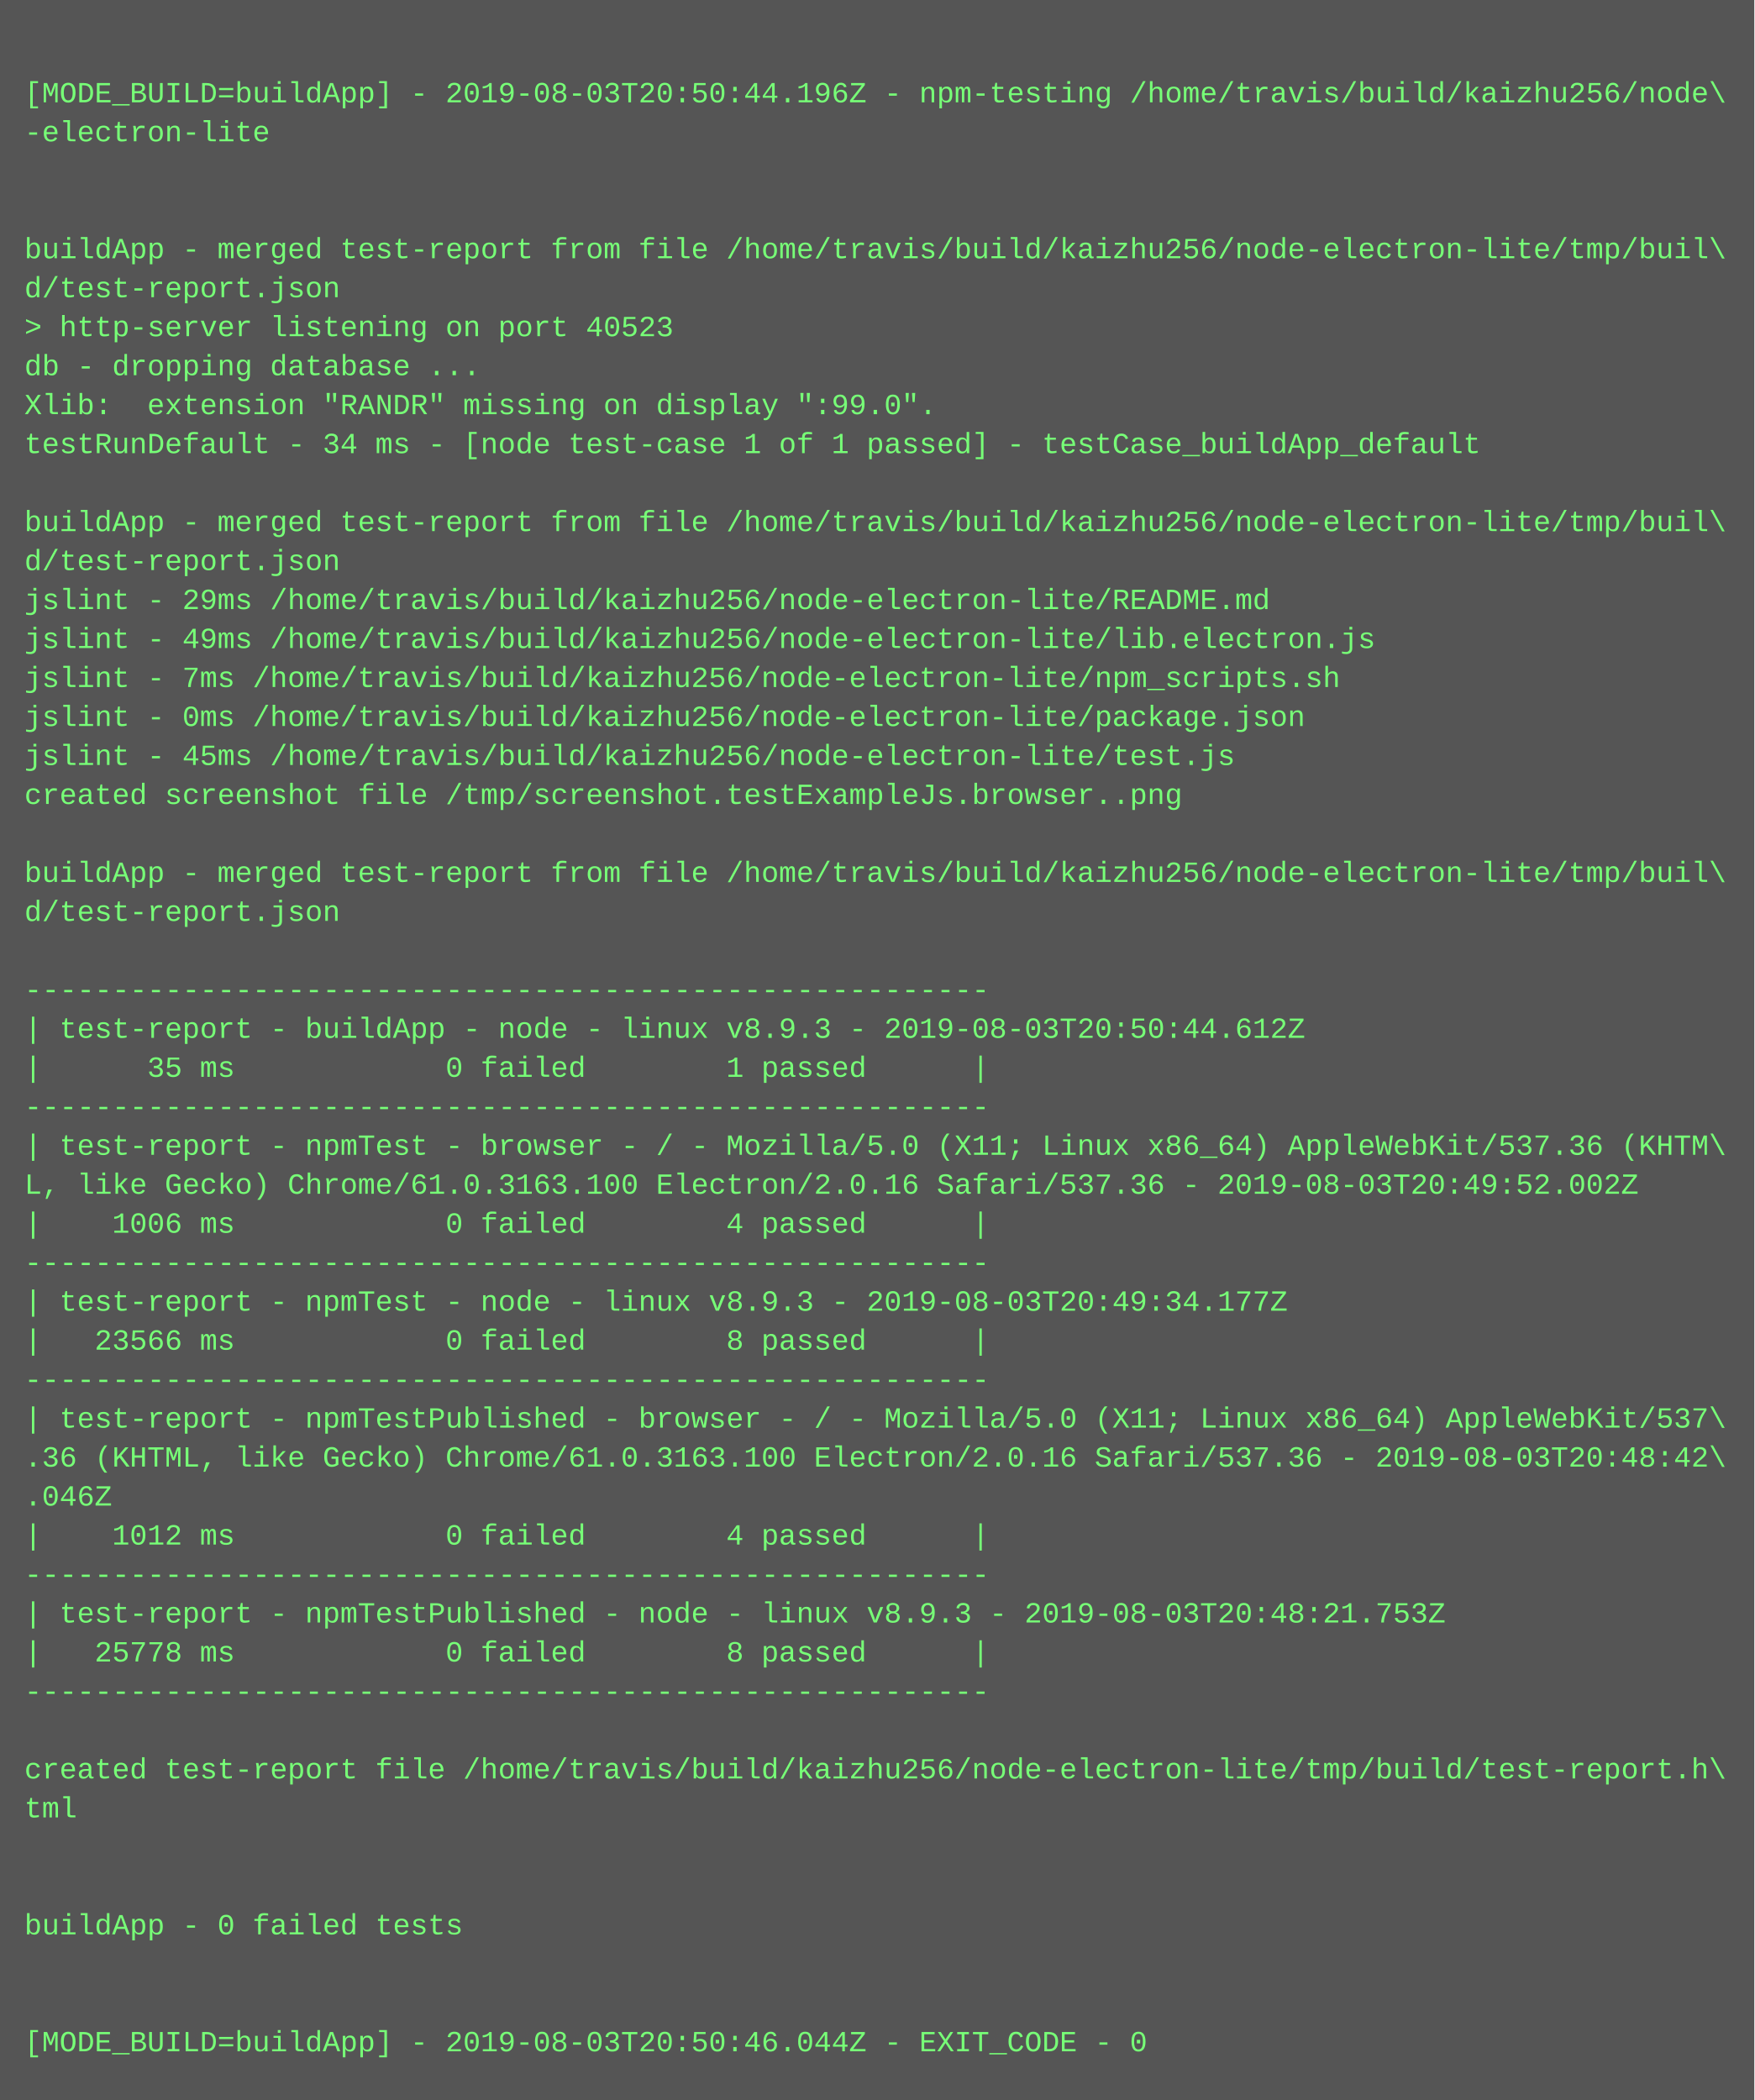
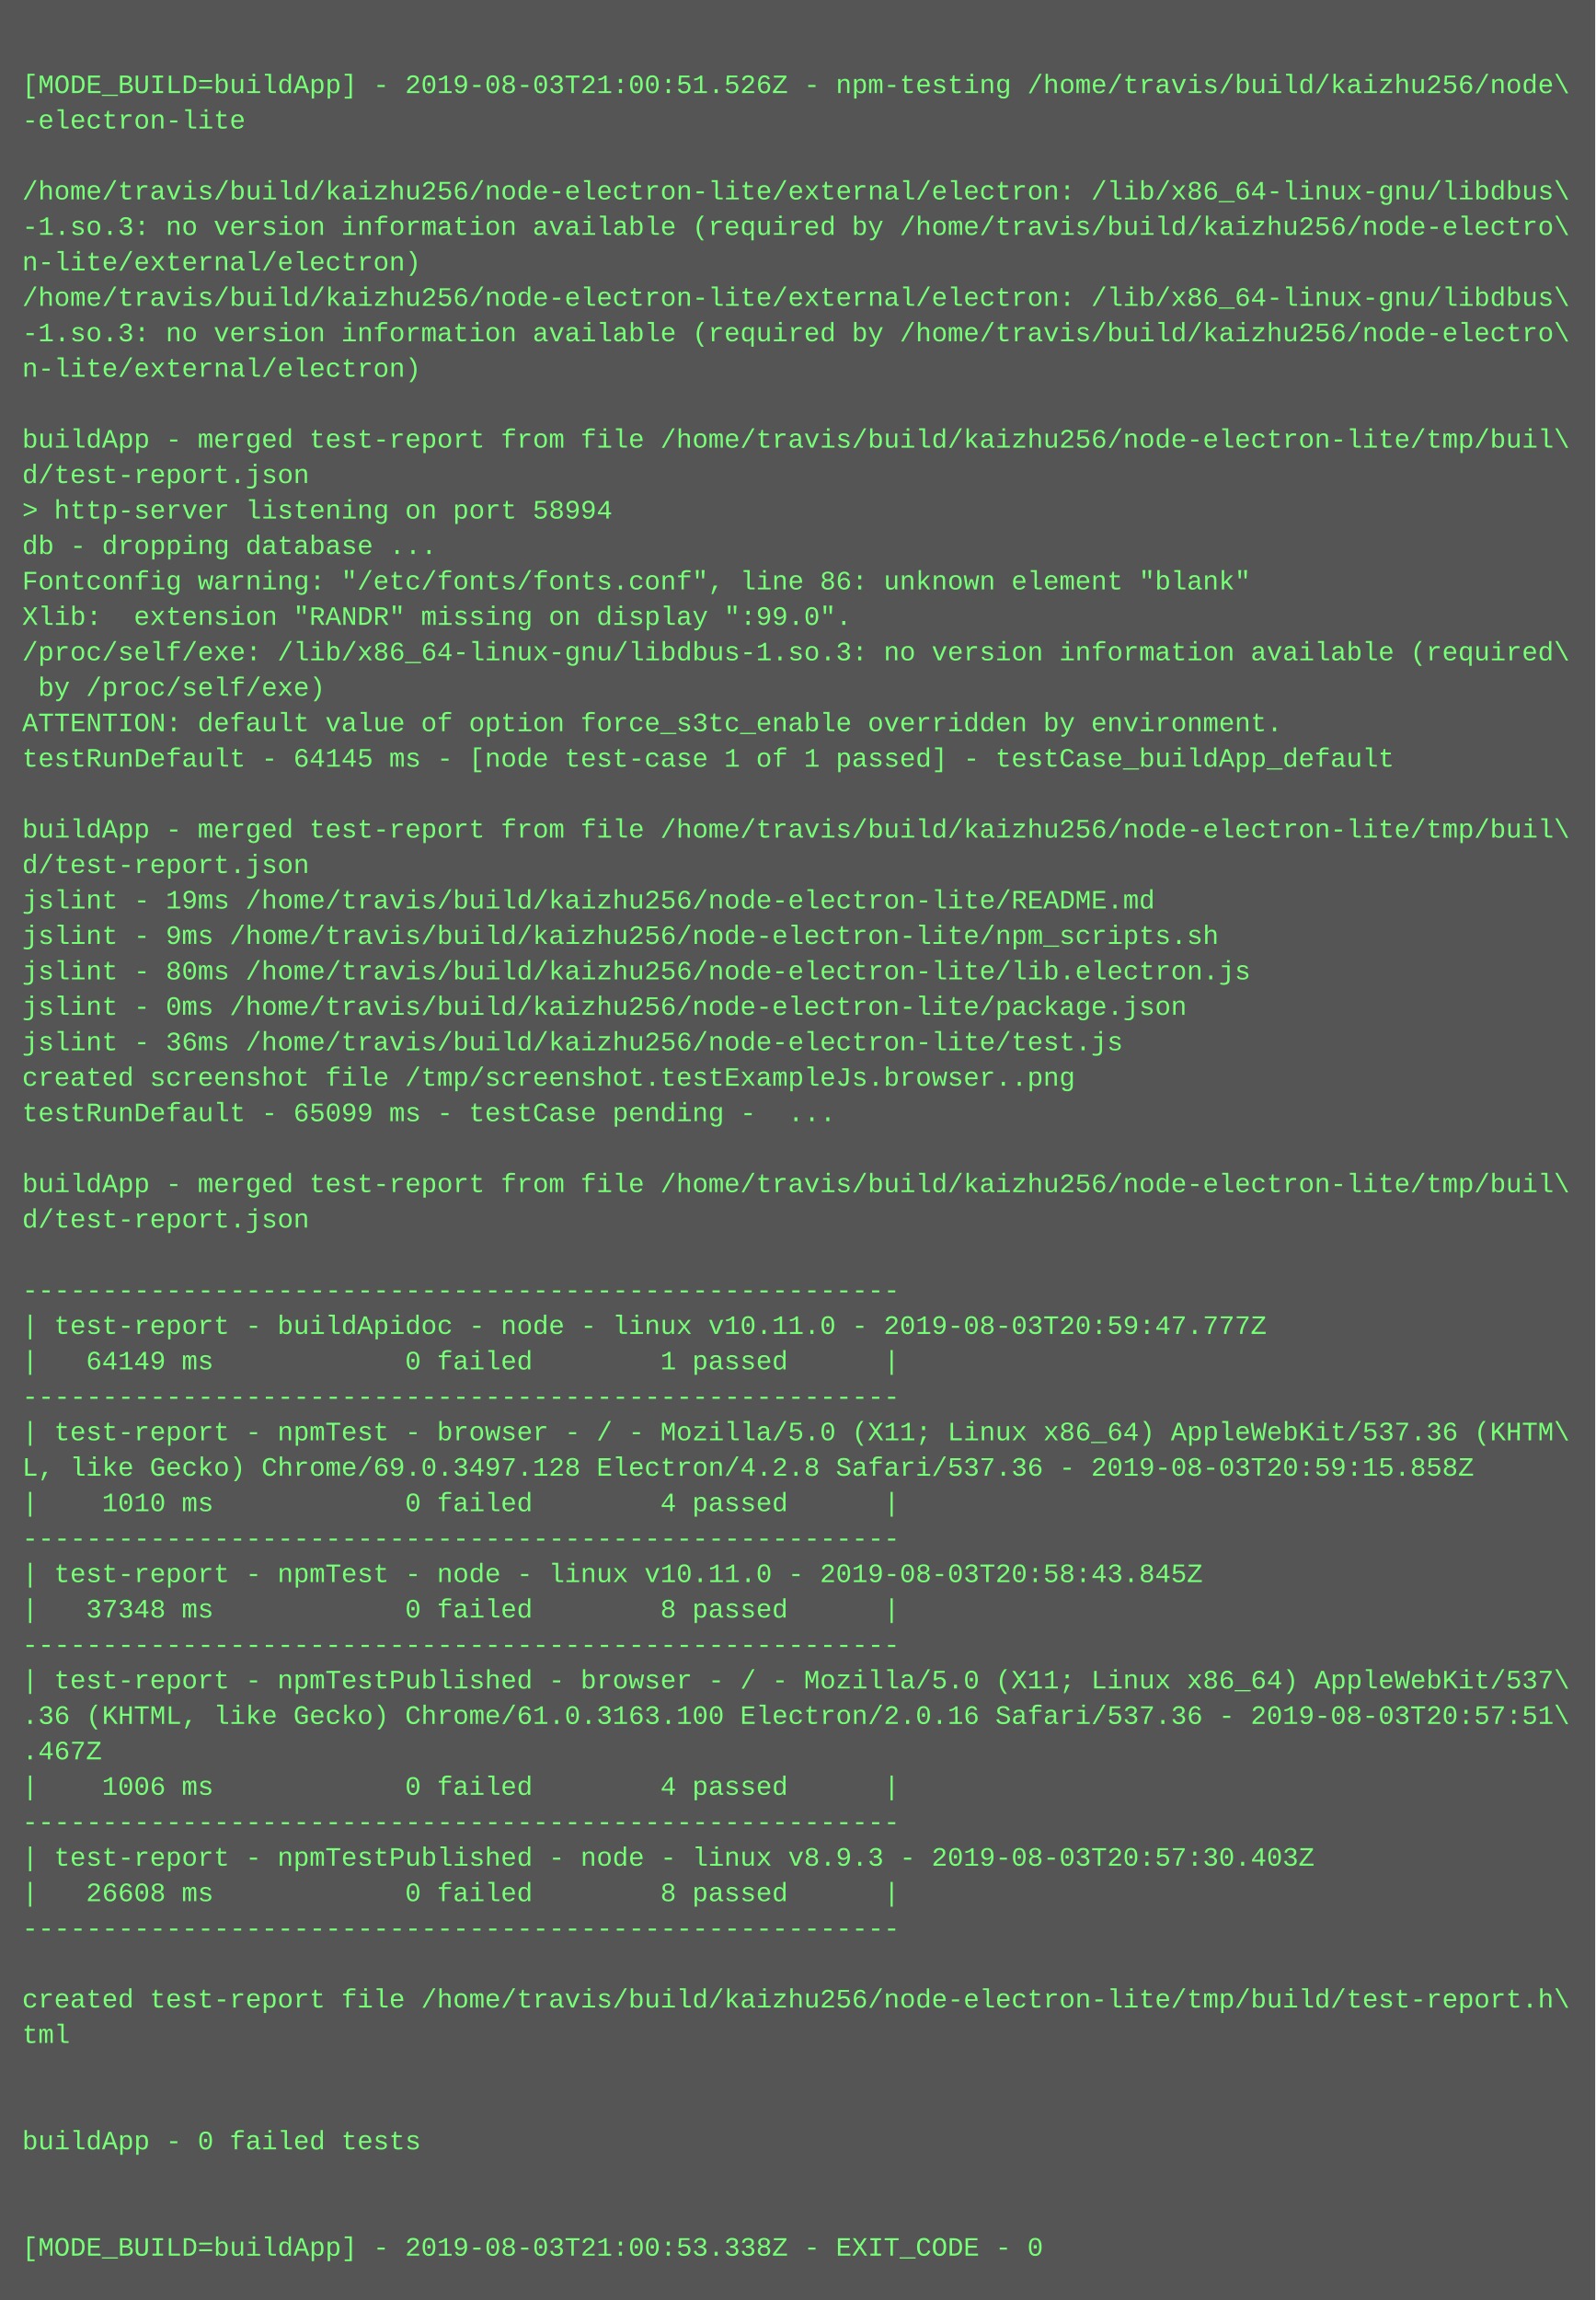
- <svg xmlns="http://www.w3.org/2000/svg" height="862" width="720">
-   <rect height="862" fill="#555" width="720" />
+ <svg xmlns="http://www.w3.org/2000/svg" height="1038" width="720">
+   <rect height="1038" fill="#555" width="720" />
  <text fill="#7f7" font-family="Courier New" font-size="12" xml:space="preserve">
    <tspan x="10" y="26" />
-     <tspan x="10" y="42">[MODE_BUILD=buildApp] - 2019-08-03T20:50:44.196Z - npm-testing /home/travis/build/kaizhu256/node\</tspan>
+     <tspan x="10" y="42">[MODE_BUILD=buildApp] - 2019-08-03T21:00:51.526Z - npm-testing /home/travis/build/kaizhu256/node\</tspan>
    <tspan x="10" y="58">-electron-lite</tspan>
    <tspan x="10" y="74" />
-     <tspan x="10" y="90" />
-     <tspan x="10" y="106">buildApp - merged test-report from file /home/travis/build/kaizhu256/node-electron-lite/tmp/buil\</tspan>
-     <tspan x="10" y="122">d/test-report.json</tspan>
-     <tspan x="10" y="138">&gt; http-server listening on port 40523</tspan>
-     <tspan x="10" y="154">db - dropping database ...</tspan>
-     <tspan x="10" y="170">Xlib:  extension "RANDR" missing on display ":99.0".</tspan>
-     <tspan x="10" y="186">testRunDefault - 34 ms - [node test-case 1 of 1 passed] - testCase_buildApp_default</tspan>
-     <tspan x="10" y="202" />
-     <tspan x="10" y="218">buildApp - merged test-report from file /home/travis/build/kaizhu256/node-electron-lite/tmp/buil\</tspan>
-     <tspan x="10" y="234">d/test-report.json</tspan>
-     <tspan x="10" y="250">jslint - 29ms /home/travis/build/kaizhu256/node-electron-lite/README.md</tspan>
-     <tspan x="10" y="266">jslint - 49ms /home/travis/build/kaizhu256/node-electron-lite/lib.electron.js</tspan>
-     <tspan x="10" y="282">jslint - 7ms /home/travis/build/kaizhu256/node-electron-lite/npm_scripts.sh</tspan>
-     <tspan x="10" y="298">jslint - 0ms /home/travis/build/kaizhu256/node-electron-lite/package.json</tspan>
-     <tspan x="10" y="314">jslint - 45ms /home/travis/build/kaizhu256/node-electron-lite/test.js</tspan>
-     <tspan x="10" y="330">created screenshot file /tmp/screenshot.testExampleJs.browser..png</tspan>
-     <tspan x="10" y="346" />
-     <tspan x="10" y="362">buildApp - merged test-report from file /home/travis/build/kaizhu256/node-electron-lite/tmp/buil\</tspan>
-     <tspan x="10" y="378">d/test-report.json</tspan>
-     <tspan x="10" y="394" />
-     <tspan x="10" y="410">-------------------------------------------------------</tspan>
-     <tspan x="10" y="426">| test-report - buildApp - node - linux v8.9.3 - 2019-08-03T20:50:44.612Z</tspan>
-     <tspan x="10" y="442">|      35 ms            0 failed        1 passed      |</tspan>
-     <tspan x="10" y="458">-------------------------------------------------------</tspan>
-     <tspan x="10" y="474">| test-report - npmTest - browser - / - Mozilla/5.0 (X11; Linux x86_64) AppleWebKit/537.36 (KHTM\</tspan>
-     <tspan x="10" y="490">L, like Gecko) Chrome/61.0.3163.100 Electron/2.0.16 Safari/537.36 - 2019-08-03T20:49:52.002Z</tspan>
-     <tspan x="10" y="506">|    1006 ms            0 failed        4 passed      |</tspan>
-     <tspan x="10" y="522">-------------------------------------------------------</tspan>
-     <tspan x="10" y="538">| test-report - npmTest - node - linux v8.9.3 - 2019-08-03T20:49:34.177Z</tspan>
-     <tspan x="10" y="554">|   23566 ms            0 failed        8 passed      |</tspan>
-     <tspan x="10" y="570">-------------------------------------------------------</tspan>
-     <tspan x="10" y="586">| test-report - npmTestPublished - browser - / - Mozilla/5.0 (X11; Linux x86_64) AppleWebKit/537\</tspan>
-     <tspan x="10" y="602">.36 (KHTML, like Gecko) Chrome/61.0.3163.100 Electron/2.0.16 Safari/537.36 - 2019-08-03T20:48:42\</tspan>
-     <tspan x="10" y="618">.046Z</tspan>
-     <tspan x="10" y="634">|    1012 ms            0 failed        4 passed      |</tspan>
-     <tspan x="10" y="650">-------------------------------------------------------</tspan>
-     <tspan x="10" y="666">| test-report - npmTestPublished - node - linux v8.9.3 - 2019-08-03T20:48:21.753Z</tspan>
-     <tspan x="10" y="682">|   25778 ms            0 failed        8 passed      |</tspan>
+     <tspan x="10" y="90">/home/travis/build/kaizhu256/node-electron-lite/external/electron: /lib/x86_64-linux-gnu/libdbus\</tspan>
+     <tspan x="10" y="106">-1.so.3: no version information available (required by /home/travis/build/kaizhu256/node-electro\</tspan>
+     <tspan x="10" y="122">n-lite/external/electron)</tspan>
+     <tspan x="10" y="138">/home/travis/build/kaizhu256/node-electron-lite/external/electron: /lib/x86_64-linux-gnu/libdbus\</tspan>
+     <tspan x="10" y="154">-1.so.3: no version information available (required by /home/travis/build/kaizhu256/node-electro\</tspan>
+     <tspan x="10" y="170">n-lite/external/electron)</tspan>
+     <tspan x="10" y="186" />
+     <tspan x="10" y="202">buildApp - merged test-report from file /home/travis/build/kaizhu256/node-electron-lite/tmp/buil\</tspan>
+     <tspan x="10" y="218">d/test-report.json</tspan>
+     <tspan x="10" y="234">&gt; http-server listening on port 58994</tspan>
+     <tspan x="10" y="250">db - dropping database ...</tspan>
+     <tspan x="10" y="266">Fontconfig warning: "/etc/fonts/fonts.conf", line 86: unknown element "blank"</tspan>
+     <tspan x="10" y="282">Xlib:  extension "RANDR" missing on display ":99.0".</tspan>
+     <tspan x="10" y="298">/proc/self/exe: /lib/x86_64-linux-gnu/libdbus-1.so.3: no version information available (required\</tspan>
+     <tspan x="10" y="314"> by /proc/self/exe)</tspan>
+     <tspan x="10" y="330">ATTENTION: default value of option force_s3tc_enable overridden by environment.</tspan>
+     <tspan x="10" y="346">testRunDefault - 64145 ms - [node test-case 1 of 1 passed] - testCase_buildApp_default</tspan>
+     <tspan x="10" y="362" />
+     <tspan x="10" y="378">buildApp - merged test-report from file /home/travis/build/kaizhu256/node-electron-lite/tmp/buil\</tspan>
+     <tspan x="10" y="394">d/test-report.json</tspan>
+     <tspan x="10" y="410">jslint - 19ms /home/travis/build/kaizhu256/node-electron-lite/README.md</tspan>
+     <tspan x="10" y="426">jslint - 9ms /home/travis/build/kaizhu256/node-electron-lite/npm_scripts.sh</tspan>
+     <tspan x="10" y="442">jslint - 80ms /home/travis/build/kaizhu256/node-electron-lite/lib.electron.js</tspan>
+     <tspan x="10" y="458">jslint - 0ms /home/travis/build/kaizhu256/node-electron-lite/package.json</tspan>
+     <tspan x="10" y="474">jslint - 36ms /home/travis/build/kaizhu256/node-electron-lite/test.js</tspan>
+     <tspan x="10" y="490">created screenshot file /tmp/screenshot.testExampleJs.browser..png</tspan>
+     <tspan x="10" y="506">testRunDefault - 65099 ms - testCase pending -  ...</tspan>
+     <tspan x="10" y="522" />
+     <tspan x="10" y="538">buildApp - merged test-report from file /home/travis/build/kaizhu256/node-electron-lite/tmp/buil\</tspan>
+     <tspan x="10" y="554">d/test-report.json</tspan>
+     <tspan x="10" y="570" />
+     <tspan x="10" y="586">-------------------------------------------------------</tspan>
+     <tspan x="10" y="602">| test-report - buildApidoc - node - linux v10.11.0 - 2019-08-03T20:59:47.777Z</tspan>
+     <tspan x="10" y="618">|   64149 ms            0 failed        1 passed      |</tspan>
+     <tspan x="10" y="634">-------------------------------------------------------</tspan>
+     <tspan x="10" y="650">| test-report - npmTest - browser - / - Mozilla/5.0 (X11; Linux x86_64) AppleWebKit/537.36 (KHTM\</tspan>
+     <tspan x="10" y="666">L, like Gecko) Chrome/69.0.3497.128 Electron/4.2.8 Safari/537.36 - 2019-08-03T20:59:15.858Z</tspan>
+     <tspan x="10" y="682">|    1010 ms            0 failed        4 passed      |</tspan>
    <tspan x="10" y="698">-------------------------------------------------------</tspan>
-     <tspan x="10" y="714" />
-     <tspan x="10" y="730">created test-report file /home/travis/build/kaizhu256/node-electron-lite/tmp/build/test-report.h\</tspan>
-     <tspan x="10" y="746">tml</tspan>
-     <tspan x="10" y="762" />
-     <tspan x="10" y="778" />
-     <tspan x="10" y="794">buildApp - 0 failed tests</tspan>
-     <tspan x="10" y="810" />
-     <tspan x="10" y="826" />
-     <tspan x="10" y="842">[MODE_BUILD=buildApp] - 2019-08-03T20:50:46.044Z - EXIT_CODE - 0</tspan>
+     <tspan x="10" y="714">| test-report - npmTest - node - linux v10.11.0 - 2019-08-03T20:58:43.845Z</tspan>
+     <tspan x="10" y="730">|   37348 ms            0 failed        8 passed      |</tspan>
+     <tspan x="10" y="746">-------------------------------------------------------</tspan>
+     <tspan x="10" y="762">| test-report - npmTestPublished - browser - / - Mozilla/5.0 (X11; Linux x86_64) AppleWebKit/537\</tspan>
+     <tspan x="10" y="778">.36 (KHTML, like Gecko) Chrome/61.0.3163.100 Electron/2.0.16 Safari/537.36 - 2019-08-03T20:57:51\</tspan>
+     <tspan x="10" y="794">.467Z</tspan>
+     <tspan x="10" y="810">|    1006 ms            0 failed        4 passed      |</tspan>
+     <tspan x="10" y="826">-------------------------------------------------------</tspan>
+     <tspan x="10" y="842">| test-report - npmTestPublished - node - linux v8.9.3 - 2019-08-03T20:57:30.403Z</tspan>
+     <tspan x="10" y="858">|   26608 ms            0 failed        8 passed      |</tspan>
+     <tspan x="10" y="874">-------------------------------------------------------</tspan>
+     <tspan x="10" y="890" />
+     <tspan x="10" y="906">created test-report file /home/travis/build/kaizhu256/node-electron-lite/tmp/build/test-report.h\</tspan>
+     <tspan x="10" y="922">tml</tspan>
+     <tspan x="10" y="938" />
+     <tspan x="10" y="954" />
+     <tspan x="10" y="970">buildApp - 0 failed tests</tspan>
+     <tspan x="10" y="986" />
+     <tspan x="10" y="1002" />
+     <tspan x="10" y="1018">[MODE_BUILD=buildApp] - 2019-08-03T21:00:53.338Z - EXIT_CODE - 0</tspan>
  </text>
</svg>
